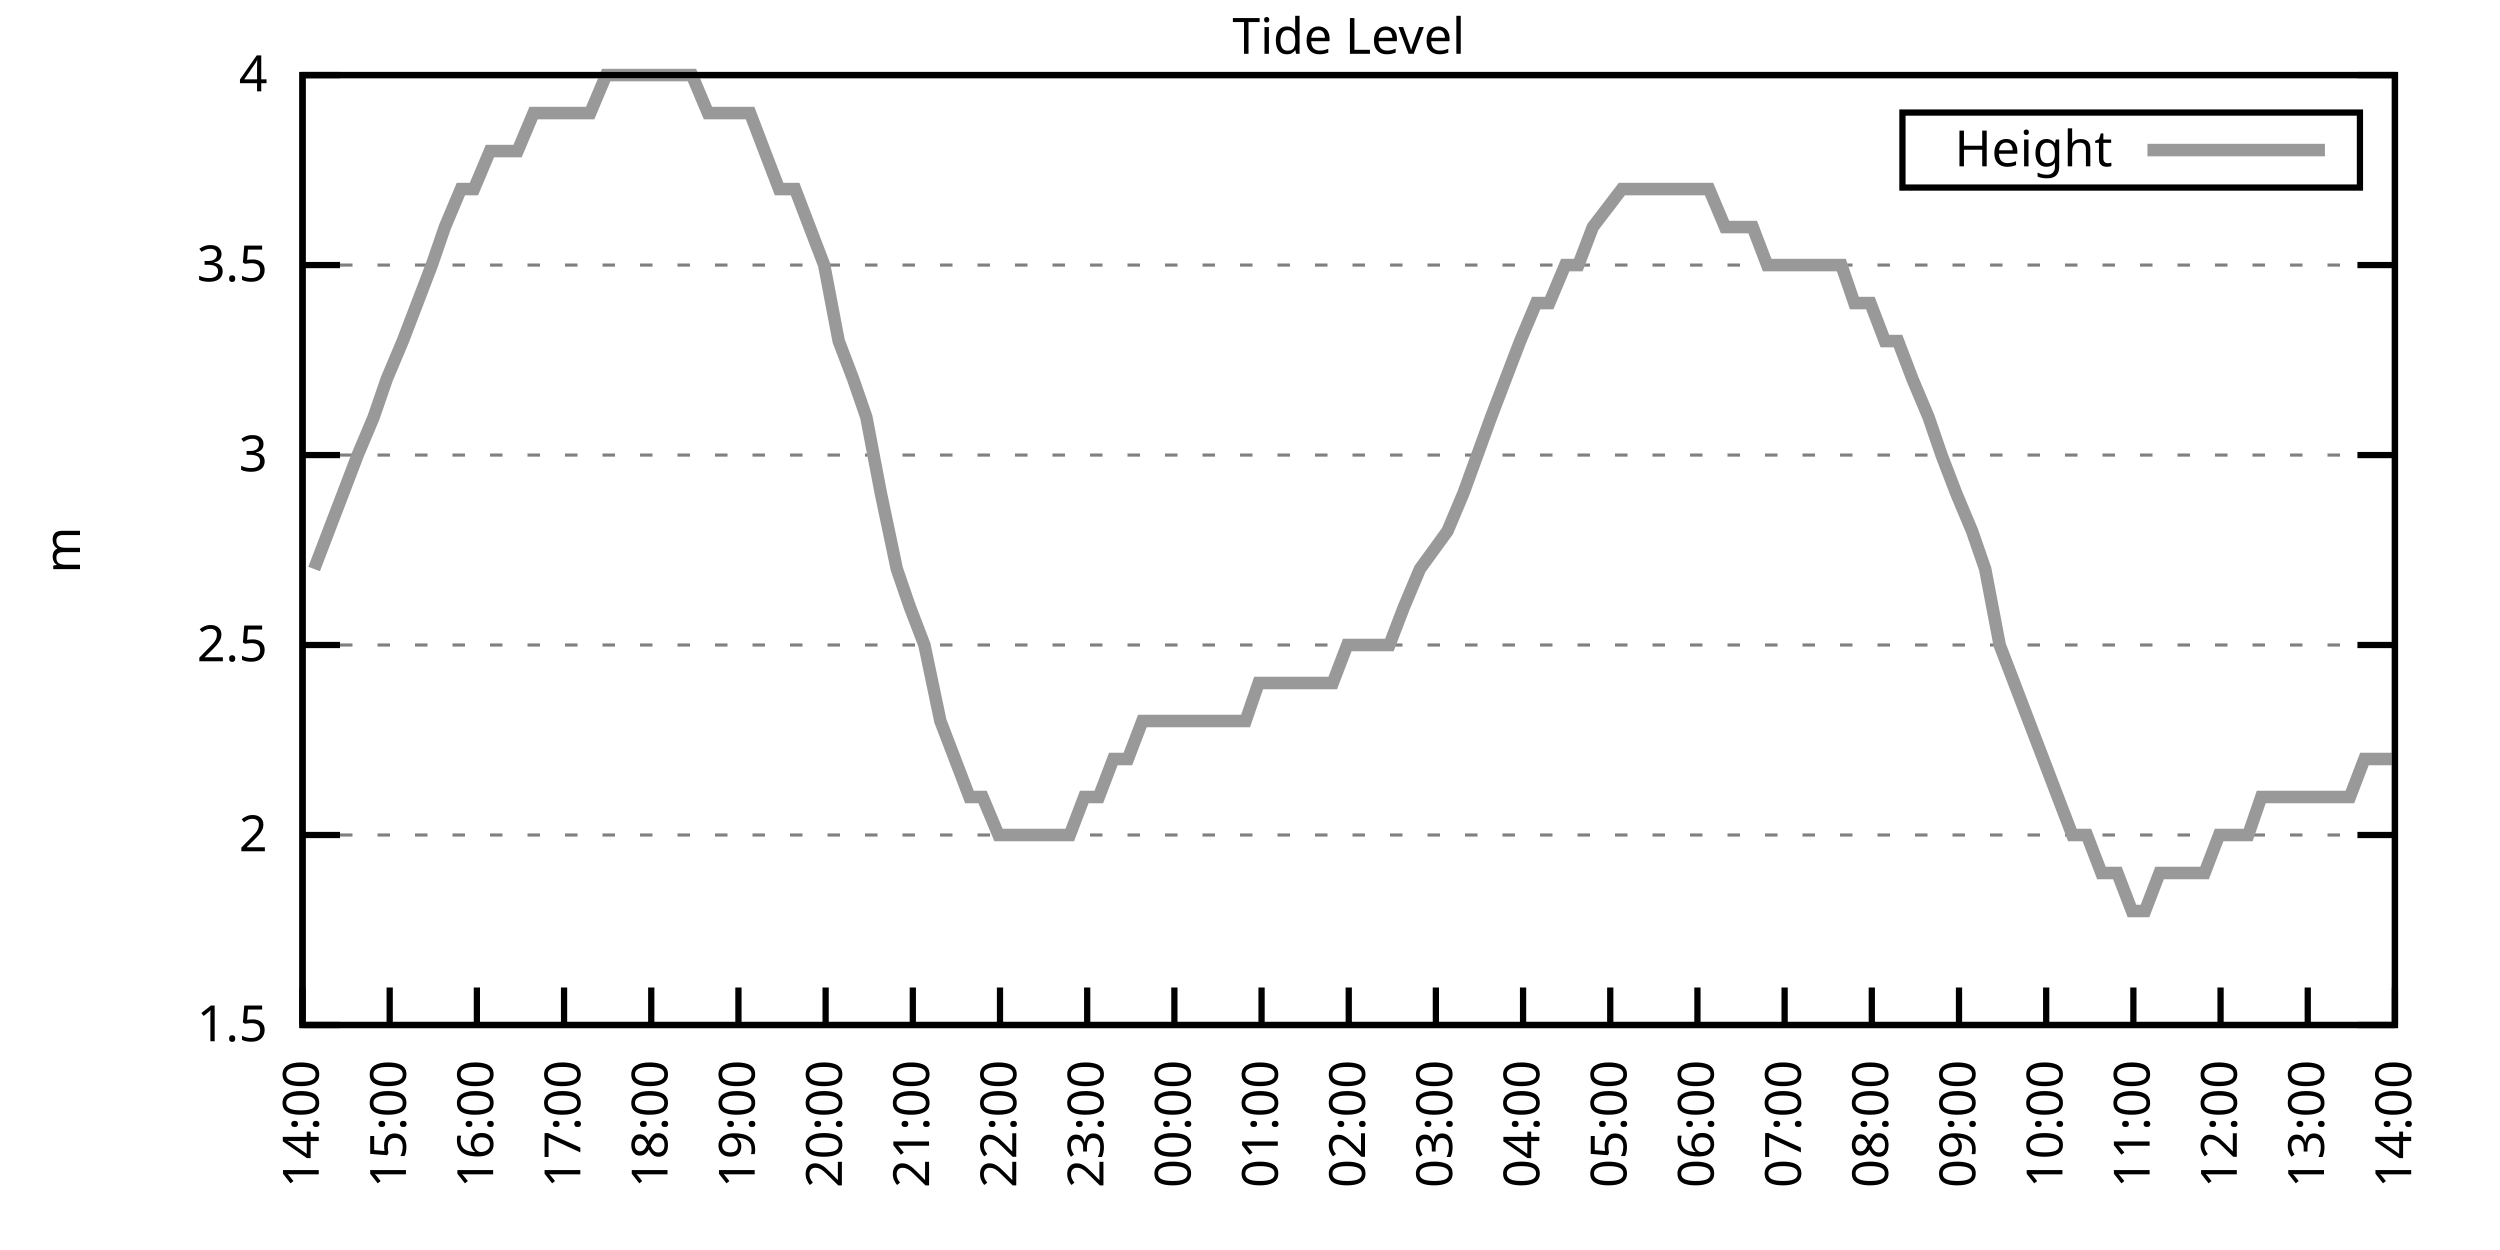
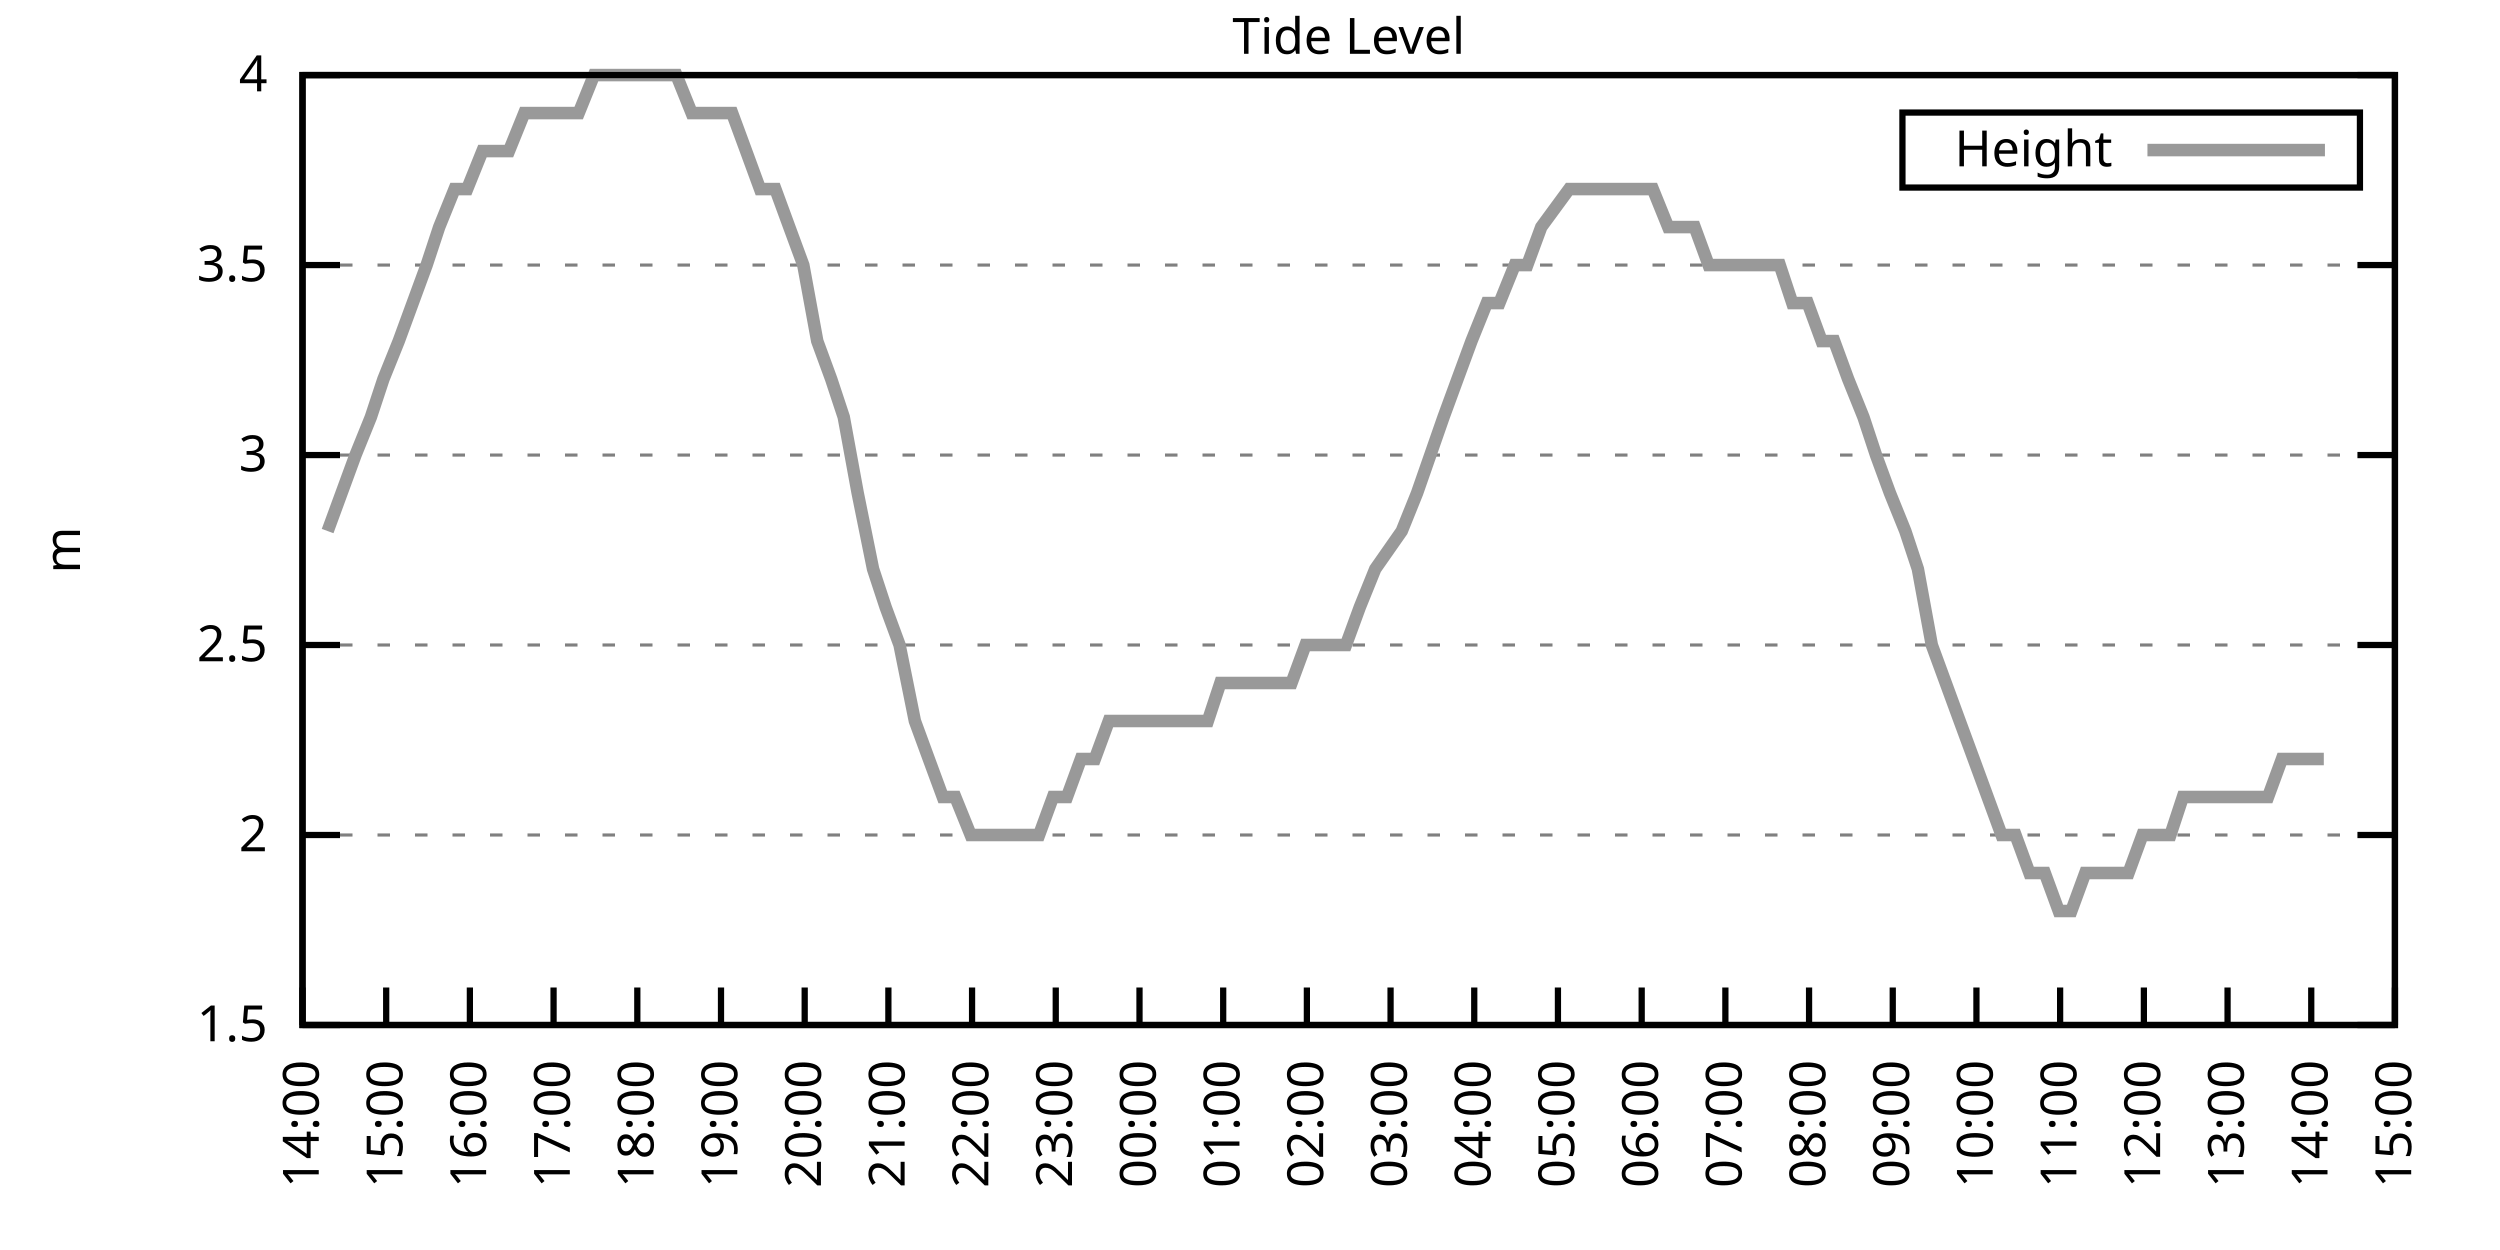
<svg xmlns="http://www.w3.org/2000/svg" xmlns:xlink="http://www.w3.org/1999/xlink" width="400" height="200" viewBox="0 0 400 200">
  <g id="gnuplot_canvas">
    <rect x="0" y="0" width="400" height="200" fill="none" />
    <defs>
      <circle id="gpDot" r="0.5" stroke-width="0.5" stroke="currentColor" />
      <path id="gpPt0" stroke-width="0.333" stroke="currentColor" d="M-1,0 h2 M0,-1 v2" />
      <path id="gpPt1" stroke-width="0.333" stroke="currentColor" d="M-1,-1 L1,1 M1,-1 L-1,1" />
      <path id="gpPt2" stroke-width="0.333" stroke="currentColor" d="M-1,0 L1,0 M0,-1 L0,1 M-1,-1 L1,1 M-1,1 L1,-1" />
      <rect id="gpPt3" stroke-width="0.333" stroke="currentColor" x="-1" y="-1" width="2" height="2" />
      <rect id="gpPt4" stroke-width="0.333" stroke="currentColor" fill="currentColor" x="-1" y="-1" width="2" height="2" />
      <circle id="gpPt5" stroke-width="0.333" stroke="currentColor" cx="0" cy="0" r="1" />
      <use xlink:href="#gpPt5" id="gpPt6" fill="currentColor" stroke="none" />
      <path id="gpPt7" stroke-width="0.333" stroke="currentColor" d="M0,-1.33 L-1.33,0.67 L1.33,0.67 z" />
      <use xlink:href="#gpPt7" id="gpPt8" fill="currentColor" stroke="none" />
      <use xlink:href="#gpPt7" id="gpPt9" stroke="currentColor" transform="rotate(180)" />
      <use xlink:href="#gpPt9" id="gpPt10" fill="currentColor" stroke="none" />
      <use xlink:href="#gpPt3" id="gpPt11" stroke="currentColor" transform="rotate(45)" />
      <use xlink:href="#gpPt11" id="gpPt12" fill="currentColor" stroke="none" />
      <path id="gpPt13" stroke-width="0.333" stroke="currentColor" d="M0,1.330 L1.265,0.411 L0.782,-1.067 L-0.782,-1.076 L-1.265,0.411 z" />
      <use xlink:href="#gpPt13" id="gpPt14" fill="currentColor" stroke="none" />
      <filter id="textbox" filterUnits="objectBoundingBox" x="0" y="0" height="1" width="1">
        <feFlood flood-color="white" flood-opacity="1" result="bgnd" />
        <feComposite in="SourceGraphic" in2="bgnd" operator="atop" />
      </filter>
      <filter id="greybox" filterUnits="objectBoundingBox" x="0" y="0" height="1" width="1">
        <feFlood flood-color="lightgrey" flood-opacity="1" result="grey" />
        <feComposite in="SourceGraphic" in2="grey" operator="atop" />
      </filter>
    </defs>
    <g fill="none" color="white" stroke="currentColor" stroke-width="1.00" stroke-linecap="butt" stroke-linejoin="miter">
</g>
    <g fill="none" color="black" stroke="currentColor" stroke-width="1.00" stroke-linecap="butt" stroke-linejoin="miter">
      <g stroke="none" shape-rendering="crispEdges">
        <polygon fill="rgb(255, 255, 255)" points="48.40,164.00 383.18,164.00 383.18,12.02 48.40,12.02 " />
      </g>
    </g>
    <g fill="none" color="black" stroke="currentColor" stroke-width="1.00" stroke-linecap="butt" stroke-linejoin="miter">
</g>
    <g fill="none" color="black" stroke="black" stroke-width="0.50" stroke-linecap="butt" stroke-linejoin="miter">
</g>
    <g fill="none" color="gray" stroke="currentColor" stroke-width="0.50" stroke-linecap="butt" stroke-linejoin="miter">
      <path stroke="gray" stroke-dasharray="2,4" class="gridline" d="M48.40,164.00 L383.19,164.00  " />
    </g>
    <g fill="none" color="gray" stroke="gray" stroke-width="1.00" stroke-linecap="butt" stroke-linejoin="miter">
</g>
    <g fill="none" color="black" stroke="currentColor" stroke-width="1.00" stroke-linecap="butt" stroke-linejoin="miter">
      <path stroke="black" d="M48.40,164.00 L54.40,164.00 M383.19,164.00 L377.19,164.00  " />
      <g transform="translate(42.80,166.60)" stroke="none" fill="black" font-family="Sans" font-size="8.00" text-anchor="end">
        <text>
          <tspan font-family="Sans"> 1.5</tspan>
        </text>
      </g>
    </g>
    <g fill="none" color="black" stroke="currentColor" stroke-width="1.00" stroke-linecap="butt" stroke-linejoin="miter">
</g>
    <g fill="none" color="black" stroke="black" stroke-width="0.50" stroke-linecap="butt" stroke-linejoin="miter">
</g>
    <g fill="none" color="gray" stroke="currentColor" stroke-width="0.50" stroke-linecap="butt" stroke-linejoin="miter">
      <path stroke="gray" stroke-dasharray="2,4" class="gridline" d="M48.40,133.60 L383.19,133.60  " />
    </g>
    <g fill="none" color="gray" stroke="gray" stroke-width="1.00" stroke-linecap="butt" stroke-linejoin="miter">
</g>
    <g fill="none" color="black" stroke="currentColor" stroke-width="1.00" stroke-linecap="butt" stroke-linejoin="miter">
      <path stroke="black" d="M48.40,133.60 L54.40,133.60 M383.19,133.60 L377.19,133.60  " />
      <g transform="translate(42.80,136.20)" stroke="none" fill="black" font-family="Sans" font-size="8.00" text-anchor="end">
        <text>
          <tspan font-family="Sans"> 2</tspan>
        </text>
      </g>
    </g>
    <g fill="none" color="black" stroke="currentColor" stroke-width="1.00" stroke-linecap="butt" stroke-linejoin="miter">
</g>
    <g fill="none" color="black" stroke="black" stroke-width="0.50" stroke-linecap="butt" stroke-linejoin="miter">
</g>
    <g fill="none" color="gray" stroke="currentColor" stroke-width="0.50" stroke-linecap="butt" stroke-linejoin="miter">
      <path stroke="gray" stroke-dasharray="2,4" class="gridline" d="M48.40,103.20 L383.19,103.20  " />
    </g>
    <g fill="none" color="gray" stroke="gray" stroke-width="1.00" stroke-linecap="butt" stroke-linejoin="miter">
</g>
    <g fill="none" color="black" stroke="currentColor" stroke-width="1.00" stroke-linecap="butt" stroke-linejoin="miter">
      <path stroke="black" d="M48.40,103.20 L54.40,103.20 M383.19,103.20 L377.19,103.20  " />
      <g transform="translate(42.80,105.80)" stroke="none" fill="black" font-family="Sans" font-size="8.00" text-anchor="end">
        <text>
          <tspan font-family="Sans"> 2.5</tspan>
        </text>
      </g>
    </g>
    <g fill="none" color="black" stroke="currentColor" stroke-width="1.00" stroke-linecap="butt" stroke-linejoin="miter">
</g>
    <g fill="none" color="black" stroke="black" stroke-width="0.50" stroke-linecap="butt" stroke-linejoin="miter">
</g>
    <g fill="none" color="gray" stroke="currentColor" stroke-width="0.50" stroke-linecap="butt" stroke-linejoin="miter">
      <path stroke="gray" stroke-dasharray="2,4" class="gridline" d="M48.40,72.81 L383.19,72.81  " />
    </g>
    <g fill="none" color="gray" stroke="gray" stroke-width="1.00" stroke-linecap="butt" stroke-linejoin="miter">
</g>
    <g fill="none" color="black" stroke="currentColor" stroke-width="1.00" stroke-linecap="butt" stroke-linejoin="miter">
      <path stroke="black" d="M48.40,72.81 L54.40,72.81 M383.19,72.81 L377.19,72.81  " />
      <g transform="translate(42.80,75.41)" stroke="none" fill="black" font-family="Sans" font-size="8.00" text-anchor="end">
        <text>
          <tspan font-family="Sans"> 3</tspan>
        </text>
      </g>
    </g>
    <g fill="none" color="black" stroke="currentColor" stroke-width="1.00" stroke-linecap="butt" stroke-linejoin="miter">
</g>
    <g fill="none" color="black" stroke="black" stroke-width="0.50" stroke-linecap="butt" stroke-linejoin="miter">
</g>
    <g fill="none" color="gray" stroke="currentColor" stroke-width="0.50" stroke-linecap="butt" stroke-linejoin="miter">
      <path stroke="gray" stroke-dasharray="2,4" class="gridline" d="M48.40,42.41 L383.19,42.41  " />
    </g>
    <g fill="none" color="gray" stroke="gray" stroke-width="1.00" stroke-linecap="butt" stroke-linejoin="miter">
</g>
    <g fill="none" color="black" stroke="currentColor" stroke-width="1.00" stroke-linecap="butt" stroke-linejoin="miter">
      <path stroke="black" d="M48.40,42.41 L54.40,42.41 M383.19,42.41 L377.19,42.41  " />
      <g transform="translate(42.80,45.01)" stroke="none" fill="black" font-family="Sans" font-size="8.00" text-anchor="end">
        <text>
          <tspan font-family="Sans"> 3.5</tspan>
        </text>
      </g>
    </g>
    <g fill="none" color="black" stroke="currentColor" stroke-width="1.00" stroke-linecap="butt" stroke-linejoin="miter">
</g>
    <g fill="none" color="black" stroke="black" stroke-width="0.50" stroke-linecap="butt" stroke-linejoin="miter">
</g>
    <g fill="none" color="gray" stroke="currentColor" stroke-width="0.50" stroke-linecap="butt" stroke-linejoin="miter">
      <path stroke="gray" stroke-dasharray="2,4" class="gridline" d="M48.40,12.01 L383.19,12.01  " />
    </g>
    <g fill="none" color="gray" stroke="gray" stroke-width="1.00" stroke-linecap="butt" stroke-linejoin="miter">
</g>
    <g fill="none" color="black" stroke="currentColor" stroke-width="1.00" stroke-linecap="butt" stroke-linejoin="miter">
      <path stroke="black" d="M48.40,12.01 L54.40,12.01 M383.19,12.01 L377.19,12.01  " />
      <g transform="translate(42.80,14.61)" stroke="none" fill="black" font-family="Sans" font-size="8.00" text-anchor="end">
        <text>
          <tspan font-family="Sans"> 4</tspan>
        </text>
      </g>
    </g>
    <g fill="none" color="black" stroke="currentColor" stroke-width="1.00" stroke-linecap="butt" stroke-linejoin="miter">
      <path stroke="black" d="M48.40,164.00 L48.40,158.00  " />
      <g transform="translate(51.00,169.60) rotate(270.00)" stroke="none" fill="black" font-family="Sans" font-size="8.00" text-anchor="end">
        <text>
          <tspan font-family="Sans">14:00</tspan>
        </text>
      </g>
    </g>
    <g fill="none" color="black" stroke="currentColor" stroke-width="1.00" stroke-linecap="butt" stroke-linejoin="miter">
-       <path stroke="black" d="M62.35,164.00 L62.35,158.00  " />
-       <g transform="translate(64.95,169.60) rotate(270.00)" stroke="none" fill="black" font-family="Sans" font-size="8.00" text-anchor="end">
+       <path stroke="black" d="M61.79,164.00 L61.79,158.00  " />
+       <g transform="translate(64.39,169.60) rotate(270.00)" stroke="none" fill="black" font-family="Sans" font-size="8.00" text-anchor="end">
        <text>
          <tspan font-family="Sans">15:00</tspan>
        </text>
      </g>
    </g>
    <g fill="none" color="black" stroke="currentColor" stroke-width="1.00" stroke-linecap="butt" stroke-linejoin="miter">
-       <path stroke="black" d="M76.30,164.00 L76.30,158.00  " />
-       <g transform="translate(78.90,169.60) rotate(270.00)" stroke="none" fill="black" font-family="Sans" font-size="8.00" text-anchor="end">
+       <path stroke="black" d="M75.18,164.00 L75.18,158.00  " />
+       <g transform="translate(77.78,169.60) rotate(270.00)" stroke="none" fill="black" font-family="Sans" font-size="8.00" text-anchor="end">
        <text>
          <tspan font-family="Sans">16:00</tspan>
        </text>
      </g>
    </g>
    <g fill="none" color="black" stroke="currentColor" stroke-width="1.00" stroke-linecap="butt" stroke-linejoin="miter">
-       <path stroke="black" d="M90.25,164.00 L90.25,158.00  " />
-       <g transform="translate(92.85,169.60) rotate(270.00)" stroke="none" fill="black" font-family="Sans" font-size="8.00" text-anchor="end">
+       <path stroke="black" d="M88.57,164.00 L88.57,158.00  " />
+       <g transform="translate(91.17,169.60) rotate(270.00)" stroke="none" fill="black" font-family="Sans" font-size="8.00" text-anchor="end">
        <text>
          <tspan font-family="Sans">17:00</tspan>
        </text>
      </g>
    </g>
    <g fill="none" color="black" stroke="currentColor" stroke-width="1.00" stroke-linecap="butt" stroke-linejoin="miter">
-       <path stroke="black" d="M104.20,164.00 L104.20,158.00  " />
-       <g transform="translate(106.80,169.60) rotate(270.00)" stroke="none" fill="black" font-family="Sans" font-size="8.00" text-anchor="end">
+       <path stroke="black" d="M101.97,164.00 L101.97,158.00  " />
+       <g transform="translate(104.57,169.60) rotate(270.00)" stroke="none" fill="black" font-family="Sans" font-size="8.00" text-anchor="end">
        <text>
          <tspan font-family="Sans">18:00</tspan>
        </text>
      </g>
    </g>
    <g fill="none" color="black" stroke="currentColor" stroke-width="1.00" stroke-linecap="butt" stroke-linejoin="miter">
-       <path stroke="black" d="M118.15,164.00 L118.15,158.00  " />
-       <g transform="translate(120.75,169.60) rotate(270.00)" stroke="none" fill="black" font-family="Sans" font-size="8.00" text-anchor="end">
+       <path stroke="black" d="M115.36,164.00 L115.36,158.00  " />
+       <g transform="translate(117.96,169.60) rotate(270.00)" stroke="none" fill="black" font-family="Sans" font-size="8.00" text-anchor="end">
        <text>
          <tspan font-family="Sans">19:00</tspan>
        </text>
      </g>
    </g>
    <g fill="none" color="black" stroke="currentColor" stroke-width="1.00" stroke-linecap="butt" stroke-linejoin="miter">
-       <path stroke="black" d="M132.10,164.00 L132.10,158.00  " />
-       <g transform="translate(134.70,169.60) rotate(270.00)" stroke="none" fill="black" font-family="Sans" font-size="8.00" text-anchor="end">
+       <path stroke="black" d="M128.75,164.00 L128.75,158.00  " />
+       <g transform="translate(131.35,169.60) rotate(270.00)" stroke="none" fill="black" font-family="Sans" font-size="8.00" text-anchor="end">
        <text>
          <tspan font-family="Sans">20:00</tspan>
        </text>
      </g>
    </g>
    <g fill="none" color="black" stroke="currentColor" stroke-width="1.00" stroke-linecap="butt" stroke-linejoin="miter">
-       <path stroke="black" d="M146.05,164.00 L146.05,158.00  " />
-       <g transform="translate(148.65,169.60) rotate(270.00)" stroke="none" fill="black" font-family="Sans" font-size="8.00" text-anchor="end">
+       <path stroke="black" d="M142.14,164.00 L142.14,158.00  " />
+       <g transform="translate(144.74,169.60) rotate(270.00)" stroke="none" fill="black" font-family="Sans" font-size="8.00" text-anchor="end">
        <text>
          <tspan font-family="Sans">21:00</tspan>
        </text>
      </g>
    </g>
    <g fill="none" color="black" stroke="currentColor" stroke-width="1.00" stroke-linecap="butt" stroke-linejoin="miter">
-       <path stroke="black" d="M160.00,164.00 L160.00,158.00  " />
-       <g transform="translate(162.60,169.60) rotate(270.00)" stroke="none" fill="black" font-family="Sans" font-size="8.00" text-anchor="end">
+       <path stroke="black" d="M155.53,164.00 L155.53,158.00  " />
+       <g transform="translate(158.13,169.60) rotate(270.00)" stroke="none" fill="black" font-family="Sans" font-size="8.00" text-anchor="end">
        <text>
          <tspan font-family="Sans">22:00</tspan>
        </text>
      </g>
    </g>
    <g fill="none" color="black" stroke="currentColor" stroke-width="1.00" stroke-linecap="butt" stroke-linejoin="miter">
-       <path stroke="black" d="M173.95,164.00 L173.95,158.00  " />
-       <g transform="translate(176.55,169.60) rotate(270.00)" stroke="none" fill="black" font-family="Sans" font-size="8.00" text-anchor="end">
+       <path stroke="black" d="M168.92,164.00 L168.92,158.00  " />
+       <g transform="translate(171.52,169.60) rotate(270.00)" stroke="none" fill="black" font-family="Sans" font-size="8.00" text-anchor="end">
        <text>
          <tspan font-family="Sans">23:00</tspan>
        </text>
      </g>
    </g>
    <g fill="none" color="black" stroke="currentColor" stroke-width="1.00" stroke-linecap="butt" stroke-linejoin="miter">
-       <path stroke="black" d="M187.90,164.00 L187.90,158.00  " />
-       <g transform="translate(190.50,169.60) rotate(270.00)" stroke="none" fill="black" font-family="Sans" font-size="8.00" text-anchor="end">
+       <path stroke="black" d="M182.32,164.00 L182.32,158.00  " />
+       <g transform="translate(184.92,169.60) rotate(270.00)" stroke="none" fill="black" font-family="Sans" font-size="8.00" text-anchor="end">
        <text>
          <tspan font-family="Sans">00:00</tspan>
        </text>
      </g>
    </g>
    <g fill="none" color="black" stroke="currentColor" stroke-width="1.00" stroke-linecap="butt" stroke-linejoin="miter">
-       <path stroke="black" d="M201.85,164.00 L201.85,158.00  " />
-       <g transform="translate(204.45,169.60) rotate(270.00)" stroke="none" fill="black" font-family="Sans" font-size="8.00" text-anchor="end">
+       <path stroke="black" d="M195.71,164.00 L195.71,158.00  " />
+       <g transform="translate(198.31,169.60) rotate(270.00)" stroke="none" fill="black" font-family="Sans" font-size="8.00" text-anchor="end">
        <text>
          <tspan font-family="Sans">01:00</tspan>
        </text>
      </g>
    </g>
    <g fill="none" color="black" stroke="currentColor" stroke-width="1.00" stroke-linecap="butt" stroke-linejoin="miter">
-       <path stroke="black" d="M215.80,164.00 L215.80,158.00  " />
-       <g transform="translate(218.40,169.60) rotate(270.00)" stroke="none" fill="black" font-family="Sans" font-size="8.00" text-anchor="end">
+       <path stroke="black" d="M209.10,164.00 L209.10,158.00  " />
+       <g transform="translate(211.70,169.60) rotate(270.00)" stroke="none" fill="black" font-family="Sans" font-size="8.00" text-anchor="end">
        <text>
          <tspan font-family="Sans">02:00</tspan>
        </text>
      </g>
    </g>
    <g fill="none" color="black" stroke="currentColor" stroke-width="1.00" stroke-linecap="butt" stroke-linejoin="miter">
-       <path stroke="black" d="M229.74,164.00 L229.74,158.00  " />
-       <g transform="translate(232.34,169.60) rotate(270.00)" stroke="none" fill="black" font-family="Sans" font-size="8.00" text-anchor="end">
+       <path stroke="black" d="M222.49,164.00 L222.49,158.00  " />
+       <g transform="translate(225.09,169.60) rotate(270.00)" stroke="none" fill="black" font-family="Sans" font-size="8.00" text-anchor="end">
        <text>
          <tspan font-family="Sans">03:00</tspan>
        </text>
      </g>
    </g>
    <g fill="none" color="black" stroke="currentColor" stroke-width="1.00" stroke-linecap="butt" stroke-linejoin="miter">
-       <path stroke="black" d="M243.69,164.00 L243.69,158.00  " />
-       <g transform="translate(246.29,169.60) rotate(270.00)" stroke="none" fill="black" font-family="Sans" font-size="8.00" text-anchor="end">
+       <path stroke="black" d="M235.88,164.00 L235.88,158.00  " />
+       <g transform="translate(238.48,169.60) rotate(270.00)" stroke="none" fill="black" font-family="Sans" font-size="8.00" text-anchor="end">
        <text>
          <tspan font-family="Sans">04:00</tspan>
        </text>
      </g>
    </g>
    <g fill="none" color="black" stroke="currentColor" stroke-width="1.00" stroke-linecap="butt" stroke-linejoin="miter">
-       <path stroke="black" d="M257.64,164.00 L257.64,158.00  " />
-       <g transform="translate(260.24,169.60) rotate(270.00)" stroke="none" fill="black" font-family="Sans" font-size="8.00" text-anchor="end">
+       <path stroke="black" d="M249.27,164.00 L249.27,158.00  " />
+       <g transform="translate(251.87,169.60) rotate(270.00)" stroke="none" fill="black" font-family="Sans" font-size="8.00" text-anchor="end">
        <text>
          <tspan font-family="Sans">05:00</tspan>
        </text>
      </g>
    </g>
    <g fill="none" color="black" stroke="currentColor" stroke-width="1.00" stroke-linecap="butt" stroke-linejoin="miter">
-       <path stroke="black" d="M271.59,164.00 L271.59,158.00  " />
-       <g transform="translate(274.19,169.60) rotate(270.00)" stroke="none" fill="black" font-family="Sans" font-size="8.00" text-anchor="end">
+       <path stroke="black" d="M262.67,164.00 L262.67,158.00  " />
+       <g transform="translate(265.27,169.60) rotate(270.00)" stroke="none" fill="black" font-family="Sans" font-size="8.00" text-anchor="end">
        <text>
          <tspan font-family="Sans">06:00</tspan>
        </text>
      </g>
    </g>
    <g fill="none" color="black" stroke="currentColor" stroke-width="1.00" stroke-linecap="butt" stroke-linejoin="miter">
-       <path stroke="black" d="M285.54,164.00 L285.54,158.00  " />
-       <g transform="translate(288.14,169.60) rotate(270.00)" stroke="none" fill="black" font-family="Sans" font-size="8.00" text-anchor="end">
+       <path stroke="black" d="M276.06,164.00 L276.06,158.00  " />
+       <g transform="translate(278.66,169.60) rotate(270.00)" stroke="none" fill="black" font-family="Sans" font-size="8.00" text-anchor="end">
        <text>
          <tspan font-family="Sans">07:00</tspan>
        </text>
      </g>
    </g>
    <g fill="none" color="black" stroke="currentColor" stroke-width="1.00" stroke-linecap="butt" stroke-linejoin="miter">
-       <path stroke="black" d="M299.49,164.00 L299.49,158.00  " />
-       <g transform="translate(302.09,169.60) rotate(270.00)" stroke="none" fill="black" font-family="Sans" font-size="8.00" text-anchor="end">
+       <path stroke="black" d="M289.45,164.00 L289.45,158.00  " />
+       <g transform="translate(292.05,169.60) rotate(270.00)" stroke="none" fill="black" font-family="Sans" font-size="8.00" text-anchor="end">
        <text>
          <tspan font-family="Sans">08:00</tspan>
        </text>
      </g>
    </g>
    <g fill="none" color="black" stroke="currentColor" stroke-width="1.00" stroke-linecap="butt" stroke-linejoin="miter">
-       <path stroke="black" d="M313.44,164.00 L313.44,158.00  " />
-       <g transform="translate(316.04,169.60) rotate(270.00)" stroke="none" fill="black" font-family="Sans" font-size="8.00" text-anchor="end">
+       <path stroke="black" d="M302.84,164.00 L302.84,158.00  " />
+       <g transform="translate(305.44,169.60) rotate(270.00)" stroke="none" fill="black" font-family="Sans" font-size="8.00" text-anchor="end">
        <text>
          <tspan font-family="Sans">09:00</tspan>
        </text>
      </g>
    </g>
    <g fill="none" color="black" stroke="currentColor" stroke-width="1.00" stroke-linecap="butt" stroke-linejoin="miter">
-       <path stroke="black" d="M327.39,164.00 L327.39,158.00  " />
-       <g transform="translate(329.99,169.60) rotate(270.00)" stroke="none" fill="black" font-family="Sans" font-size="8.00" text-anchor="end">
+       <path stroke="black" d="M316.23,164.00 L316.23,158.00  " />
+       <g transform="translate(318.83,169.60) rotate(270.00)" stroke="none" fill="black" font-family="Sans" font-size="8.00" text-anchor="end">
        <text>
          <tspan font-family="Sans">10:00</tspan>
        </text>
      </g>
    </g>
    <g fill="none" color="black" stroke="currentColor" stroke-width="1.00" stroke-linecap="butt" stroke-linejoin="miter">
-       <path stroke="black" d="M341.34,164.00 L341.34,158.00  " />
-       <g transform="translate(343.94,169.60) rotate(270.00)" stroke="none" fill="black" font-family="Sans" font-size="8.00" text-anchor="end">
+       <path stroke="black" d="M329.62,164.00 L329.62,158.00  " />
+       <g transform="translate(332.22,169.60) rotate(270.00)" stroke="none" fill="black" font-family="Sans" font-size="8.00" text-anchor="end">
        <text>
          <tspan font-family="Sans">11:00</tspan>
        </text>
      </g>
    </g>
    <g fill="none" color="black" stroke="currentColor" stroke-width="1.00" stroke-linecap="butt" stroke-linejoin="miter">
-       <path stroke="black" d="M355.29,164.00 L355.29,158.00  " />
-       <g transform="translate(357.89,169.60) rotate(270.00)" stroke="none" fill="black" font-family="Sans" font-size="8.00" text-anchor="end">
+       <path stroke="black" d="M343.02,164.00 L343.02,158.00  " />
+       <g transform="translate(345.62,169.60) rotate(270.00)" stroke="none" fill="black" font-family="Sans" font-size="8.00" text-anchor="end">
        <text>
          <tspan font-family="Sans">12:00</tspan>
        </text>
      </g>
    </g>
    <g fill="none" color="black" stroke="currentColor" stroke-width="1.00" stroke-linecap="butt" stroke-linejoin="miter">
-       <path stroke="black" d="M369.24,164.00 L369.24,158.00  " />
-       <g transform="translate(371.84,169.60) rotate(270.00)" stroke="none" fill="black" font-family="Sans" font-size="8.00" text-anchor="end">
+       <path stroke="black" d="M356.41,164.00 L356.41,158.00  " />
+       <g transform="translate(359.01,169.60) rotate(270.00)" stroke="none" fill="black" font-family="Sans" font-size="8.00" text-anchor="end">
        <text>
          <tspan font-family="Sans">13:00</tspan>
+         </text>
+       </g>
+     </g>
+     <g fill="none" color="black" stroke="currentColor" stroke-width="1.00" stroke-linecap="butt" stroke-linejoin="miter">
+       <path stroke="black" d="M369.80,164.00 L369.80,158.00  " />
+       <g transform="translate(372.40,169.60) rotate(270.00)" stroke="none" fill="black" font-family="Sans" font-size="8.00" text-anchor="end">
+         <text>
+           <tspan font-family="Sans">14:00</tspan>
        </text>
      </g>
    </g>
    <g fill="none" color="black" stroke="currentColor" stroke-width="1.00" stroke-linecap="butt" stroke-linejoin="miter">
      <path stroke="black" d="M383.19,164.00 L383.19,158.00  " />
      <g transform="translate(385.79,169.60) rotate(270.00)" stroke="none" fill="black" font-family="Sans" font-size="8.00" text-anchor="end">
        <text>
-           <tspan font-family="Sans">14:00</tspan>
+           <tspan font-family="Sans">15:00</tspan>
        </text>
      </g>
    </g>
    <g fill="none" color="black" stroke="currentColor" stroke-width="1.00" stroke-linecap="butt" stroke-linejoin="miter">
</g>
    <g fill="none" color="black" stroke="currentColor" stroke-width="1.00" stroke-linecap="butt" stroke-linejoin="miter">
      <path stroke="black" d="M48.40,12.01 L48.40,164.00 L383.19,164.00 L383.19,12.01 L48.40,12.01 Z  " />
    </g>
    <g fill="none" color="black" stroke="currentColor" stroke-width="1.00" stroke-linecap="butt" stroke-linejoin="miter">
</g>
    <g fill="none" color="black" stroke="currentColor" stroke-width="1.00" stroke-linecap="butt" stroke-linejoin="miter">
      <path stroke="black" d="M304.39,30.01 L304.39,18.01 L377.59,18.01 L377.59,30.01 L304.39,30.01 Z  " />
    </g>
    <g id="Tide_level_plot_1">
      <g fill="none" color="white" stroke="black" stroke-width="2.00" stroke-linecap="butt" stroke-linejoin="miter">
</g>
      <g fill="none" color="black" stroke="currentColor" stroke-width="2.00" stroke-linecap="butt" stroke-linejoin="miter">
        <g transform="translate(337.99,26.61)" stroke="none" fill="black" font-family="Sans" font-size="8.00" text-anchor="end">
          <text>
            <tspan font-family="Sans">Height</tspan>
          </text>
        </g>
      </g>
      <g fill="none" color="black" stroke="currentColor" stroke-width="2.00" stroke-linecap="butt" stroke-linejoin="miter">
-         <path stroke="rgb(153, 153, 153)" d="M343.59,24.01 L371.99,24.01 M50.26,91.04 L52.58,84.97 L54.91,78.89 L57.23,72.81 L59.79,66.73 L61.88,60.65   L64.44,54.57 L66.77,48.49 L69.09,42.41 L71.18,36.33 L73.74,30.25 L75.83,30.25 L78.39,24.17 L80.48,24.17   L82.81,24.17 L85.37,18.09 L87.46,18.09 L89.78,18.09 L92.11,18.09 L94.43,18.09 L96.99,12.01 L99.08,12.01   L101.41,12.01 L103.97,12.01 L106.29,12.01 L108.38,12.01 L110.71,12.01 L113.27,18.09 L115.59,18.09 L117.68,18.09   L120.01,18.09 L122.33,24.17 L124.66,30.25 L127.22,30.25 L129.54,36.33 L131.87,42.41 L134.19,54.57 L136.51,60.65   L138.61,66.73 L140.93,78.89 L143.49,91.04 L145.58,97.12 L147.91,103.20 L150.46,115.36 L152.79,121.44 L155.11,127.52   L157.21,127.52 L159.76,133.60 L162.09,133.60 L164.18,133.60 L166.51,133.60 L169.06,133.60 L171.16,133.60 L173.48,127.52   L175.81,127.52 L178.13,121.44 L180.46,121.44 L182.78,115.36 L185.11,115.36 L187.43,115.36 L189.99,115.36 L192.31,115.36   L194.64,115.36 L196.96,115.36 L199.29,115.36 L201.38,109.28 L203.94,109.28 L206.26,109.28 L208.36,109.28 L210.45,109.28   L213.24,109.28 L215.56,103.20 L217.65,103.20 L220.21,103.20 L222.30,103.20 L224.63,97.12 L227.19,91.04 L231.60,84.97   L234.16,78.89 L238.58,66.73 L240.90,60.65 L243.23,54.57 L245.79,48.49 L247.88,48.49 L250.44,42.41 L252.53,42.41   L254.85,36.33 L259.50,30.25 L262.06,30.25 L264.15,30.25 L266.71,30.25 L268.80,30.25 L271.13,30.25 L273.45,30.25   L276.01,36.33 L278.34,36.33 L280.43,36.33 L282.75,42.41 L285.08,42.41 L287.64,42.41 L289.73,42.41 L292.05,42.41   L294.61,42.41 L296.70,48.49 L299.26,48.49 L301.58,54.57 L303.68,54.57 L306.00,60.65 L308.56,66.73 L310.65,72.81   L312.98,78.89 L315.53,84.97 L317.63,91.04 L319.95,103.20 L322.28,109.28 L324.60,115.36 L326.93,121.44 L329.25,127.52   L331.58,133.60 L333.90,133.60 L336.23,139.68 L338.78,139.68 L341.11,145.76 L343.20,145.76 L345.53,139.68 L347.85,139.68   L350.18,139.68 L352.73,139.68 L355.06,133.60 L357.15,133.60 L359.71,133.60 L361.80,127.52 L364.13,127.52 L366.68,127.52   L369.01,127.52 L371.10,127.52 L373.43,127.52 L375.98,127.52 L378.31,121.44 L380.40,121.44 L382.96,121.44  " />
+         <path stroke="rgb(153, 153, 153)" d="M343.59,24.01 L371.99,24.01 M52.42,84.97 L54.65,78.89 L56.88,72.81 L59.34,66.73 L61.35,60.65 L63.80,54.57   L66.03,48.49 L68.26,42.41 L70.27,36.33 L72.73,30.25 L74.74,30.25 L77.19,24.17 L79.20,24.17 L81.43,24.17   L83.89,18.09 L85.90,18.09 L88.13,18.09 L90.36,18.09 L92.59,18.09 L95.05,12.01 L97.06,12.01 L99.29,12.01   L101.74,12.01 L103.98,12.01 L105.98,12.01 L108.22,12.01 L110.67,18.09 L112.90,18.09 L114.91,18.09 L117.14,18.09   L119.38,24.17 L121.61,30.25 L124.06,30.25 L126.29,36.33 L128.53,42.41 L130.76,54.57 L132.99,60.65 L135.00,66.73   L137.23,78.89 L139.69,91.04 L141.69,97.12 L143.93,103.20 L146.38,115.36 L148.61,121.44 L150.85,127.52 L152.85,127.52   L155.31,133.60 L157.54,133.60 L159.55,133.60 L161.78,133.60 L164.24,133.60 L166.25,133.60 L168.48,127.52 L170.71,127.52   L172.94,121.44 L175.17,121.44 L177.41,115.36 L179.64,115.36 L181.87,115.36 L184.32,115.36 L186.56,115.36 L188.79,115.36   L191.02,115.36 L193.25,115.36 L195.26,109.28 L197.72,109.28 L199.95,109.28 L201.96,109.28 L203.97,109.28 L206.64,109.28   L208.88,103.20 L210.88,103.20 L213.34,103.20 L215.35,103.20 L217.58,97.12 L220.04,91.04 L224.28,84.97 L226.73,78.89   L230.97,66.73 L233.20,60.65 L235.44,54.57 L237.89,48.49 L239.90,48.49 L242.36,42.41 L244.36,42.41 L246.60,36.33   L251.06,30.25 L253.51,30.25 L255.52,30.25 L257.98,30.25 L259.99,30.25 L262.22,30.25 L264.45,30.25 L266.91,36.33   L269.14,36.33 L271.15,36.33 L273.38,42.41 L275.61,42.41 L278.07,42.41 L280.07,42.41 L282.31,42.41 L284.76,42.41   L286.77,48.49 L289.23,48.49 L291.46,54.57 L293.47,54.57 L295.70,60.65 L298.15,66.73 L300.16,72.81 L302.39,78.89   L304.85,84.97 L306.86,91.04 L309.09,103.20 L311.32,109.28 L313.55,115.36 L315.79,121.44 L318.02,127.52 L320.25,133.60   L322.48,133.60 L324.71,139.68 L327.17,139.68 L329.40,145.76 L331.41,145.76 L333.64,139.68 L335.87,139.68 L338.10,139.68   L340.56,139.68 L342.79,133.60 L344.80,133.60 L347.26,133.60 L349.26,127.52 L351.50,127.52 L353.95,127.52 L356.18,127.52   L358.19,127.52 L360.42,127.52 L362.88,127.52 L365.11,121.44 L367.12,121.44 L369.58,121.44 L371.81,121.44  " />
      </g>
    </g>
    <g fill="none" color="black" stroke="currentColor" stroke-width="2.00" stroke-linecap="butt" stroke-linejoin="miter">
</g>
    <g fill="none" color="black" stroke="black" stroke-width="1.00" stroke-linecap="butt" stroke-linejoin="miter">
</g>
    <g fill="none" color="black" stroke="currentColor" stroke-width="1.00" stroke-linecap="butt" stroke-linejoin="miter">
      <path stroke="black" d="M48.40,12.01 L48.40,164.00 L383.19,164.00 L383.19,12.01 L48.40,12.01 Z  " />
      <g transform="translate(12.80,88.01) rotate(270.00)" stroke="none" fill="black" font-family="Sans" font-size="8.00" text-anchor="middle">
        <text>
          <tspan font-family="Sans">m</tspan>
        </text>
      </g>
    </g>
    <g fill="none" color="black" stroke="currentColor" stroke-width="1.00" stroke-linecap="butt" stroke-linejoin="miter">
</g>
    <g fill="none" color="black" stroke="currentColor" stroke-width="1.00" stroke-linecap="butt" stroke-linejoin="miter">
      <g transform="translate(215.79,8.61)" stroke="none" fill="black" font-family="Sans" font-size="8.00" text-anchor="middle">
        <text>
          <tspan font-family="Sans">Tide Level</tspan>
        </text>
      </g>
    </g>
    <g fill="none" color="black" stroke="currentColor" stroke-width="1.00" stroke-linecap="butt" stroke-linejoin="miter">
</g>
  </g>
</svg>
